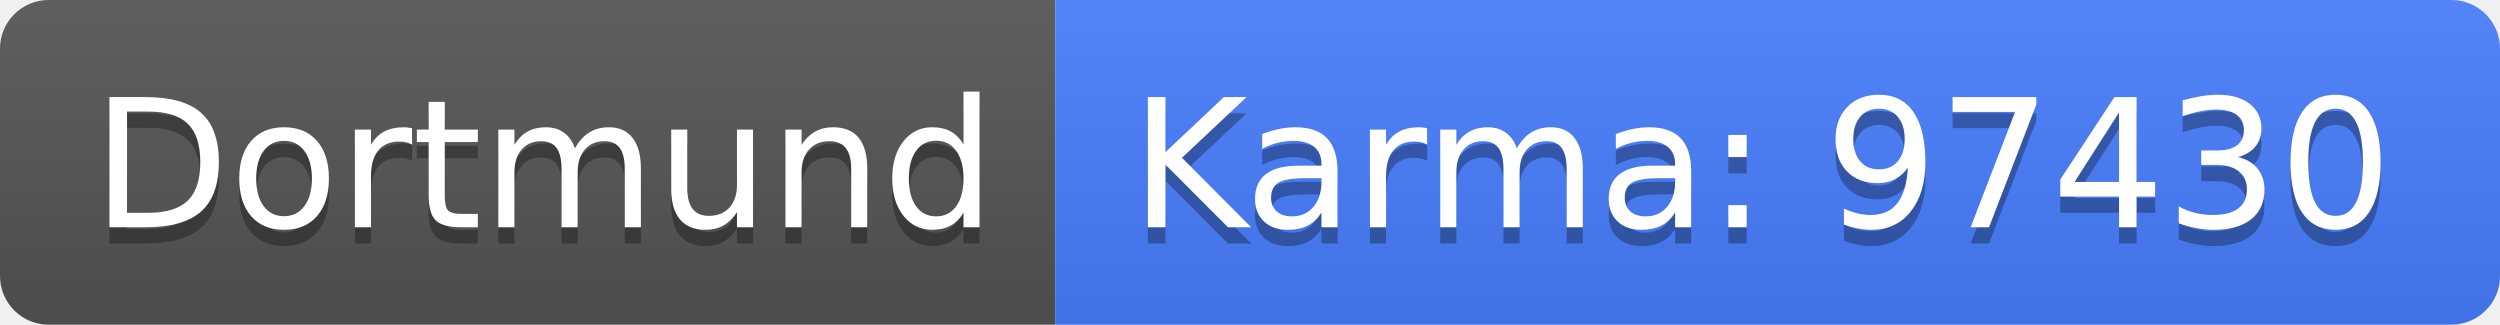
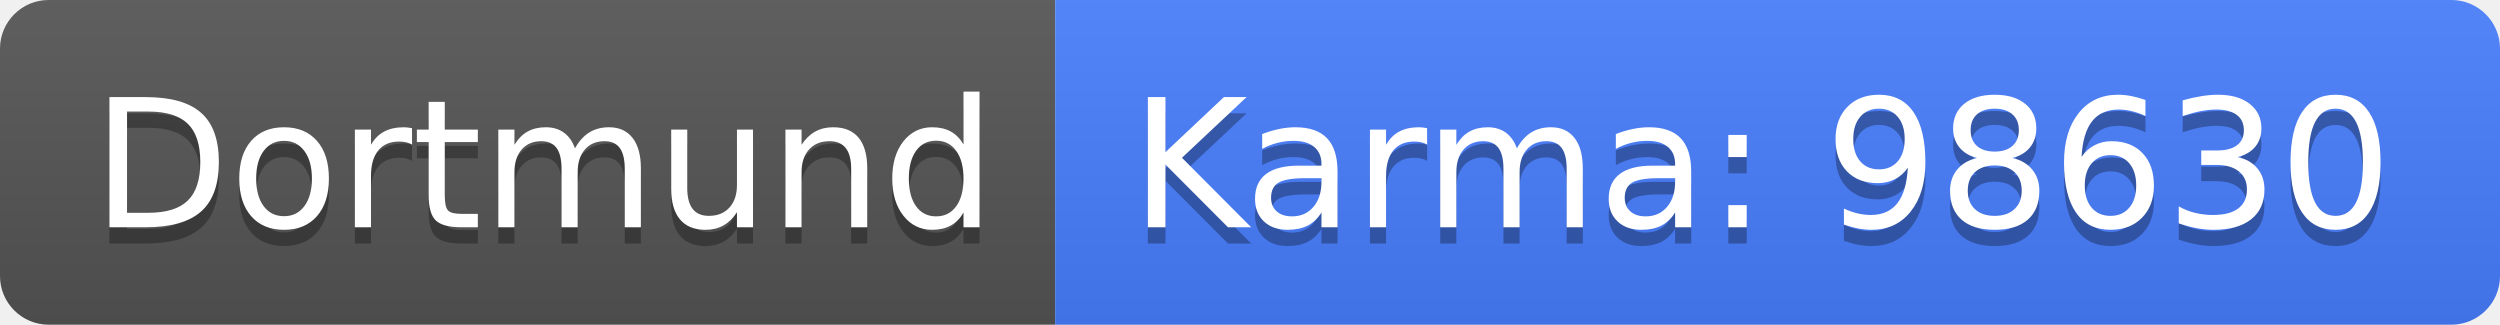
<svg xmlns="http://www.w3.org/2000/svg" width="154" height="20">
  <linearGradient id="b" x2="0" y2="100%">
    <stop offset="0" stop-color="#bbb" stop-opacity=".1" />
    <stop offset="1" stop-opacity=".1" />
  </linearGradient>
  <clipPath id="a">
    <rect width="154" height="20" rx="3" fill="#fff" />
  </clipPath>
  <g clip-path="url(#a)">
    <path fill="#555" d="M0 0h65v20H0z" />
    <path fill="#477eff" d="M65 0h89v20H65z" />
    <path fill="url(#b)" d="M0 0h154v20H0z" />
  </g>
  <g fill="#fff" text-anchor="middle" font-family="DejaVu Sans,Verdana,Geneva,sans-serif" font-size="110">
    <text x="335" y="150" fill="#010101" fill-opacity=".3" transform="scale(.1)" textLength="550">Dortmund</text>
    <text x="335" y="140" transform="scale(.1)" textLength="550">Dortmund</text>
-     <text x="1085" y="150" fill="#010101" fill-opacity=".3" transform="scale(.1)" textLength="790">Karma: 97430</text>
-     <text x="1085" y="140" transform="scale(.1)" textLength="790">Karma: 97430</text>
+     <text x="1085" y="150" fill="#010101" fill-opacity=".3" transform="scale(.1)" textLength="790">Karma: 98630</text>
+     <text x="1085" y="140" transform="scale(.1)" textLength="790">Karma: 98630</text>
  </g>
</svg>
